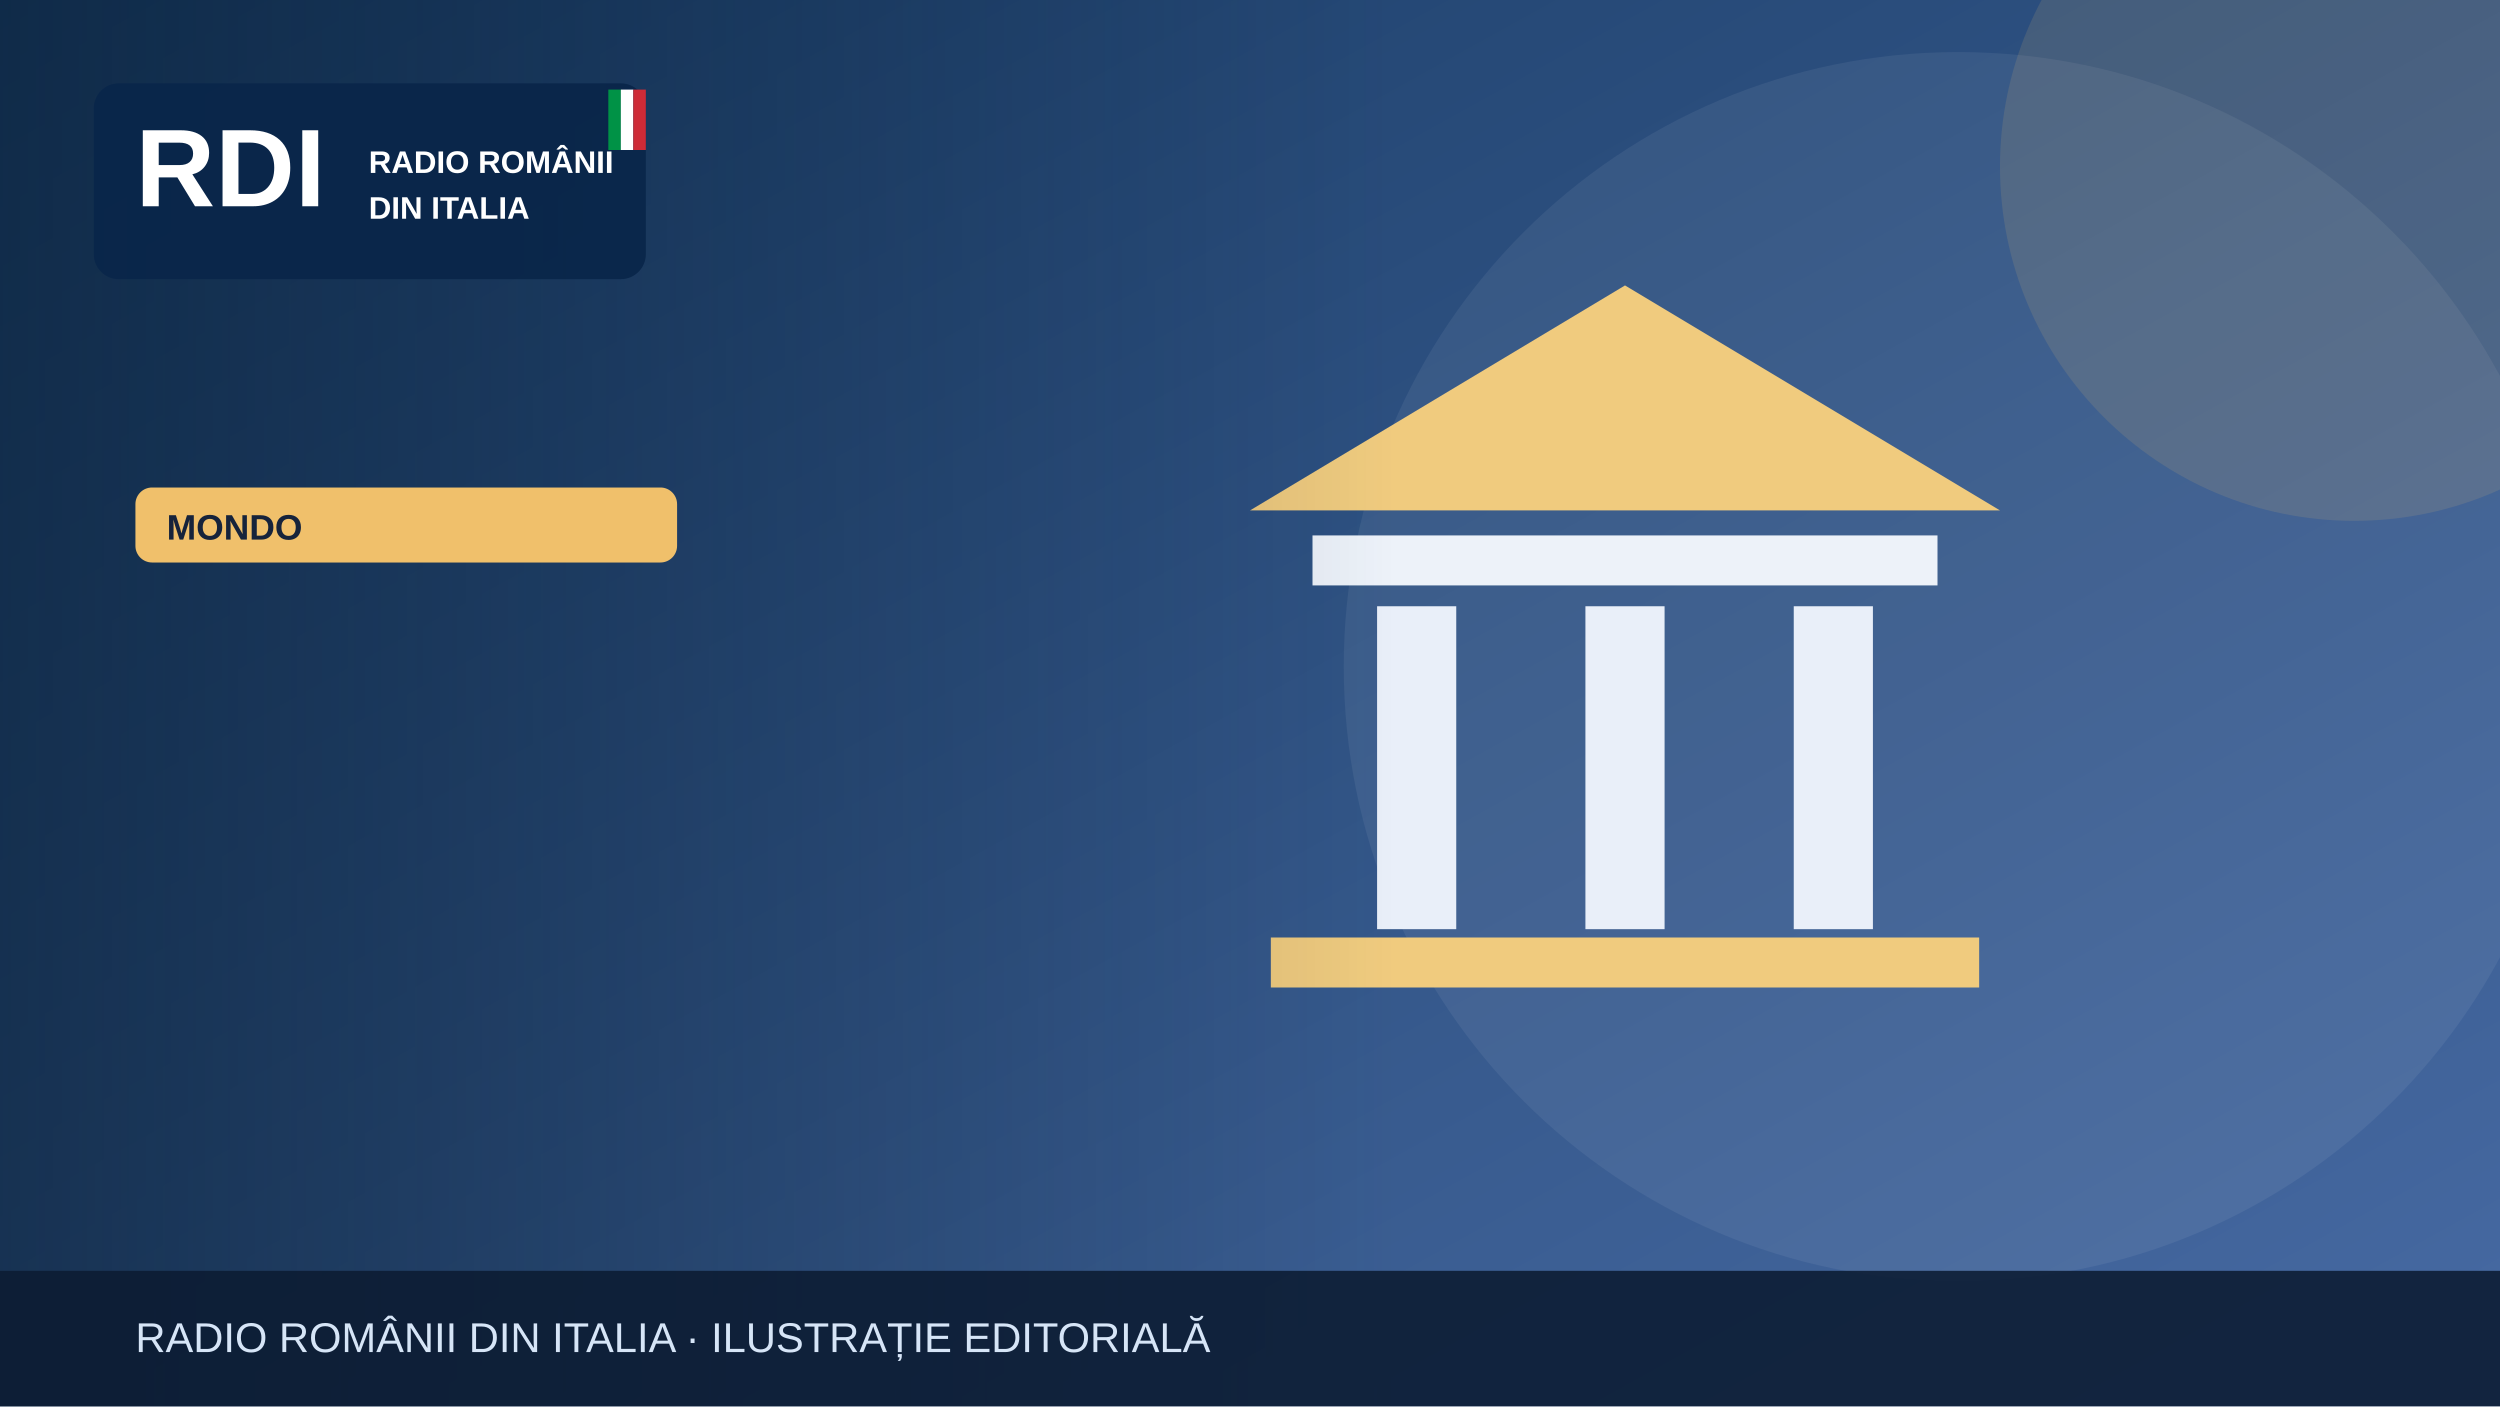
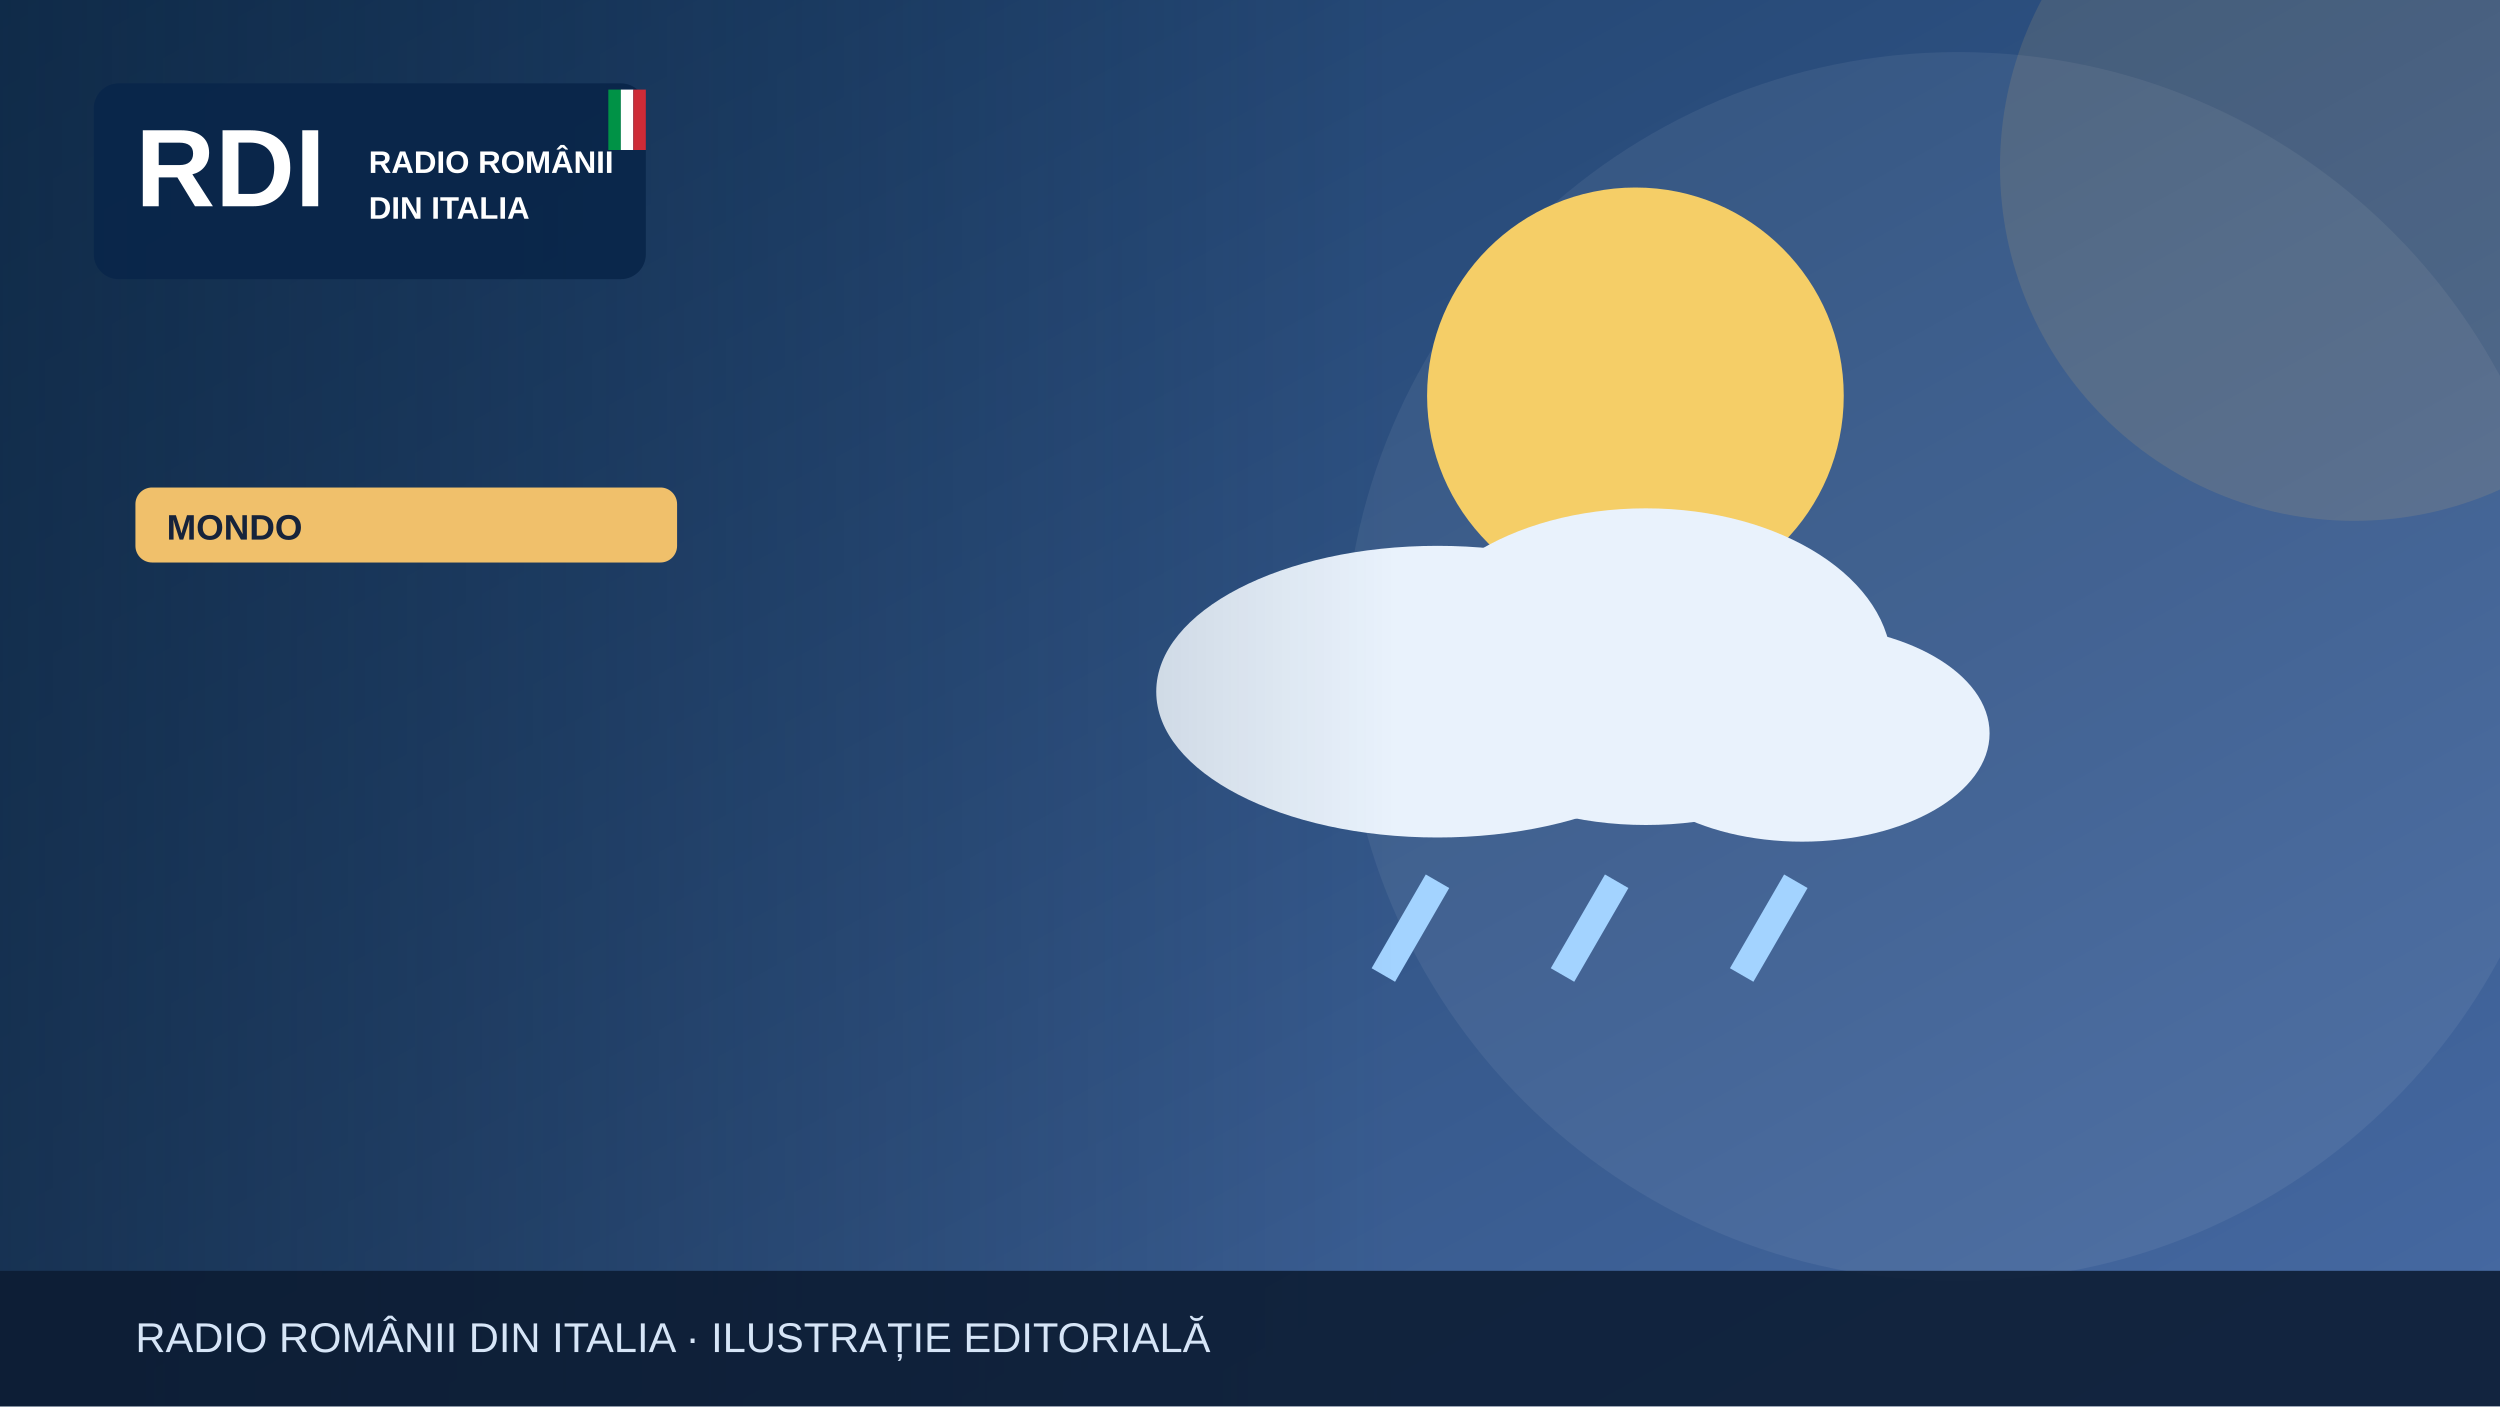
<svg xmlns="http://www.w3.org/2000/svg" width="1200" height="675" viewBox="0 0 1200 675" role="img" aria-label="Illustrazione editoriale RDI">
  <defs>
    <linearGradient id="bg" x2="1" y2="1">
      <stop stop-color="#183b64" />
      <stop offset="1" stop-color="#476aa3" />
    </linearGradient>
    <linearGradient id="shade">
      <stop stop-color="#0b223a" stop-opacity=".65" />
      <stop offset="1" stop-color="#0b223a" stop-opacity="0" />
    </linearGradient>
  </defs>
  <rect width="1200" height="675" fill="url(#bg)" />
  <circle cx="940" cy="320" r="295" fill="#fff" opacity=".065" />
  <circle cx="1130" cy="80" r="170" fill="#f0c06b" opacity=".13" />
  <g>
-     <path d="M600 245 780 137 960 245Z" fill="#f0cb7e" />
-     <rect x="630" y="257" width="300" height="24" fill="#edf2f9" />
-     <g stroke="#e9eff9" stroke-width="38">
-       <path d="M680 291v155m100-155v155m100-155v155" />
+     <circle cx="785" cy="190" r="100" fill="#f5ce67" />
+     <g fill="#e9f2fc">
+       <ellipse cx="690" cy="332" rx="135" ry="70" />
+       <ellipse cx="790" cy="320" rx="118" ry="76" />
+       <ellipse cx="865" cy="352" rx="90" ry="52" />
    </g>
-     <rect x="610" y="450" width="340" height="24" fill="#f0cb7e" />
+     <g stroke="#a3d3ff" stroke-width="13">
+       <path d="M690 423l-26 45m112-45-26 45m112-45-26 45" />
+     </g>
  </g>
  <rect x="0" y="0" width="670" height="675" fill="url(#shade)" />
  <rect x="45" y="40" width="265" height="94" rx="12" fill="#09264a" opacity=".97" />
  <text x="65" y="99" font-family="Arial,sans-serif" font-size="53" font-weight="900" fill="white">RDI</text>
  <text x="177" y="83" font-family="Arial,sans-serif" font-size="15" font-weight="800" fill="white">RADIO ROMÂNII</text>
  <text x="177" y="105" font-family="Arial,sans-serif" font-size="15" font-weight="800" fill="white">DIN ITALIA</text>
  <rect x="292" y="43" width="6" height="29" fill="#009246" />
  <rect x="298" y="43" width="6" height="29" fill="#fff" />
  <rect x="304" y="43" width="6" height="29" fill="#ce2b37" />
  <rect x="65" y="234" width="260" height="36" rx="8" fill="#f0c06b" />
  <text x="80" y="259" font-family="Arial,sans-serif" font-size="17" font-weight="800" fill="#16233b">MONDO</text>
  <rect y="610" width="1200" height="65" fill="#0b1b32" opacity=".88" />
  <text x="65" y="649" font-family="Arial,sans-serif" font-size="20" fill="#d6e5f7">RADIO ROMÂNII DIN ITALIA · ILUSTRAȚIE EDITORIALĂ</text>
</svg>
